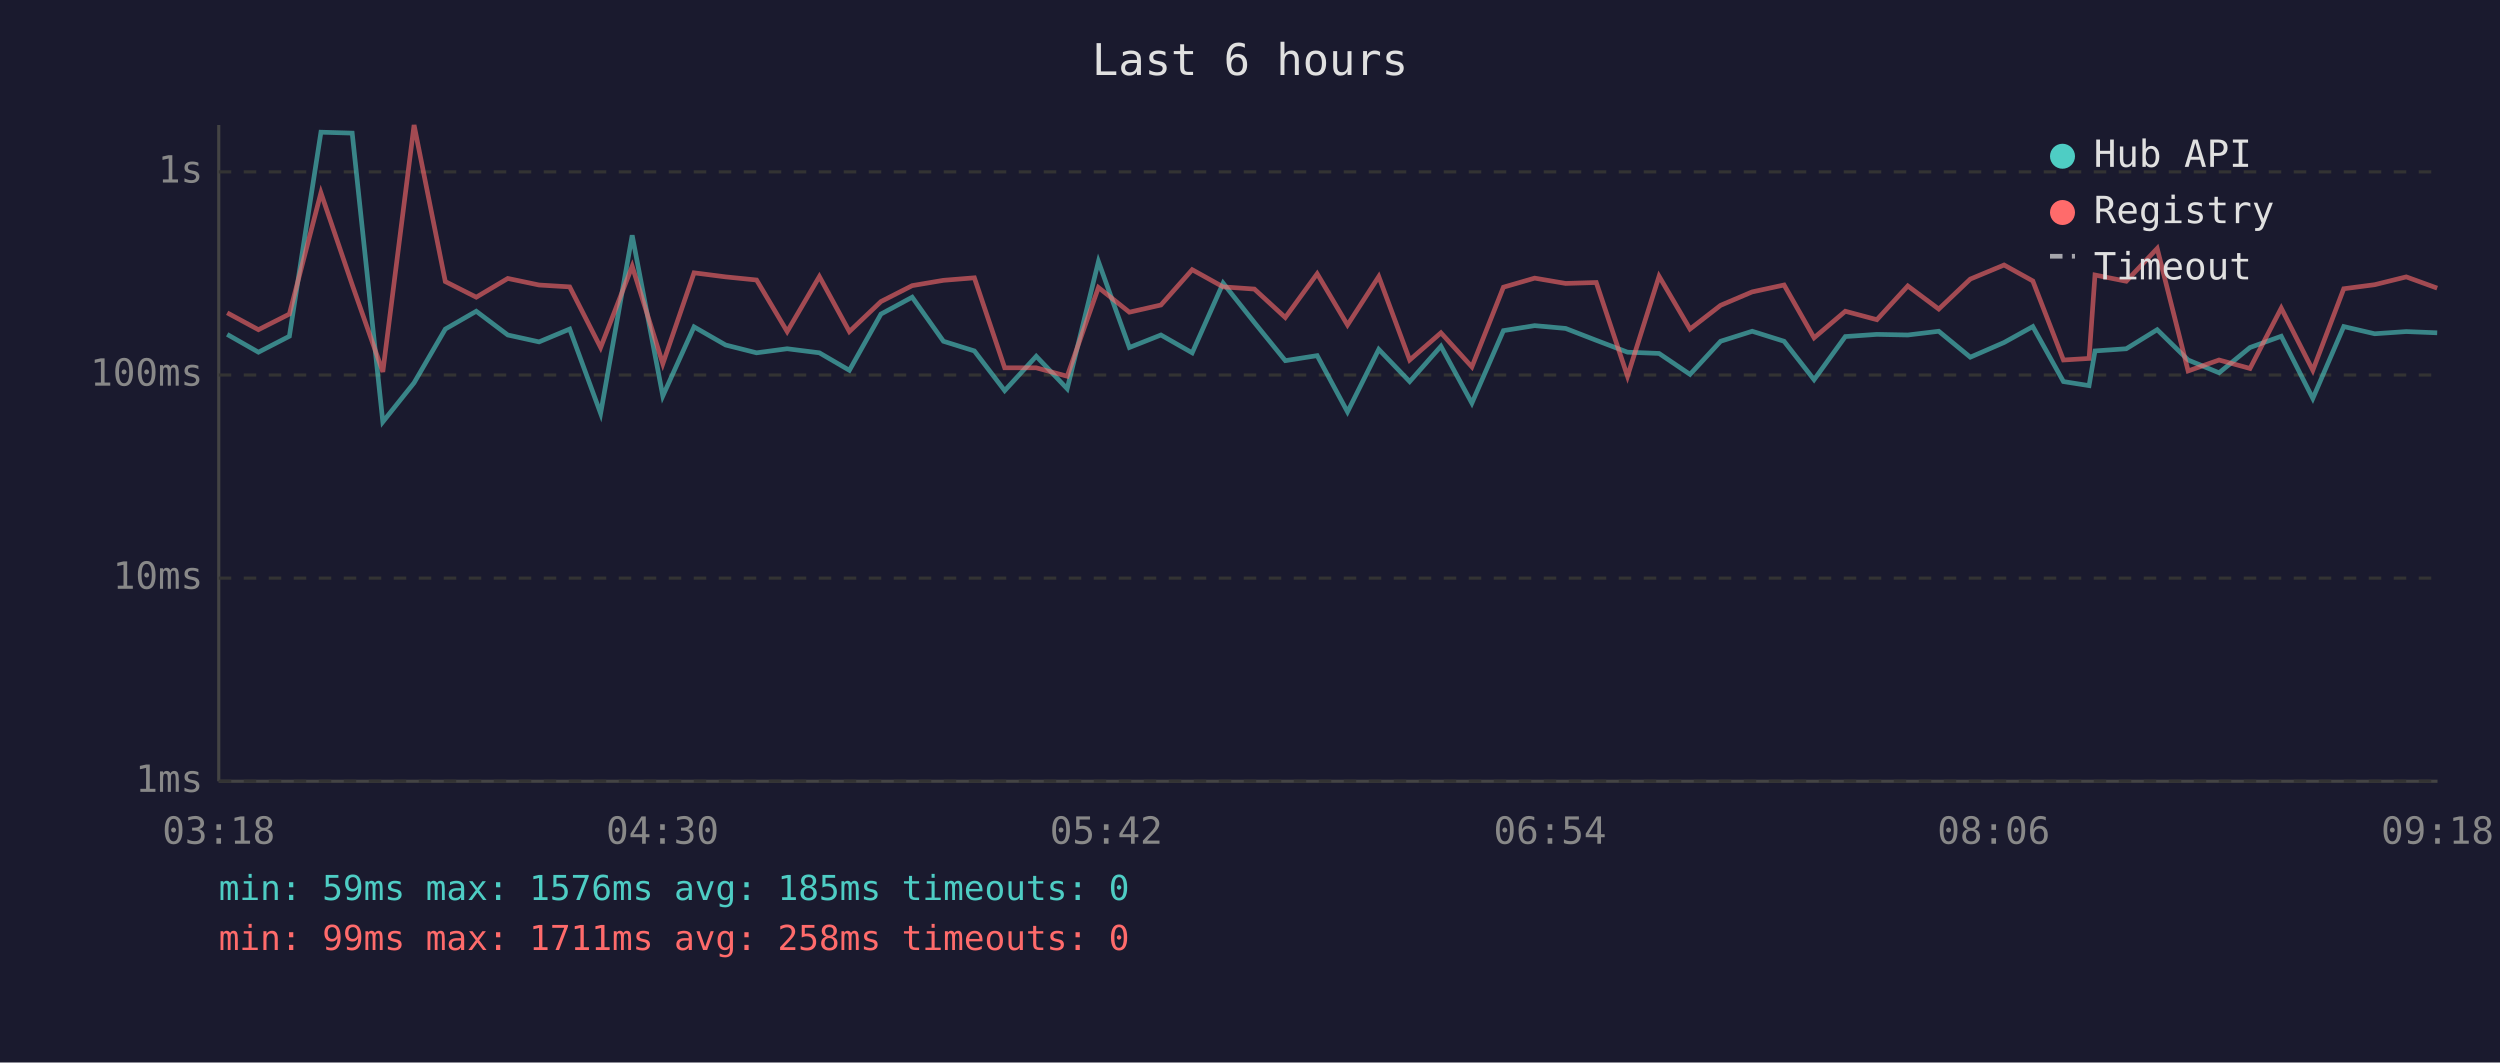
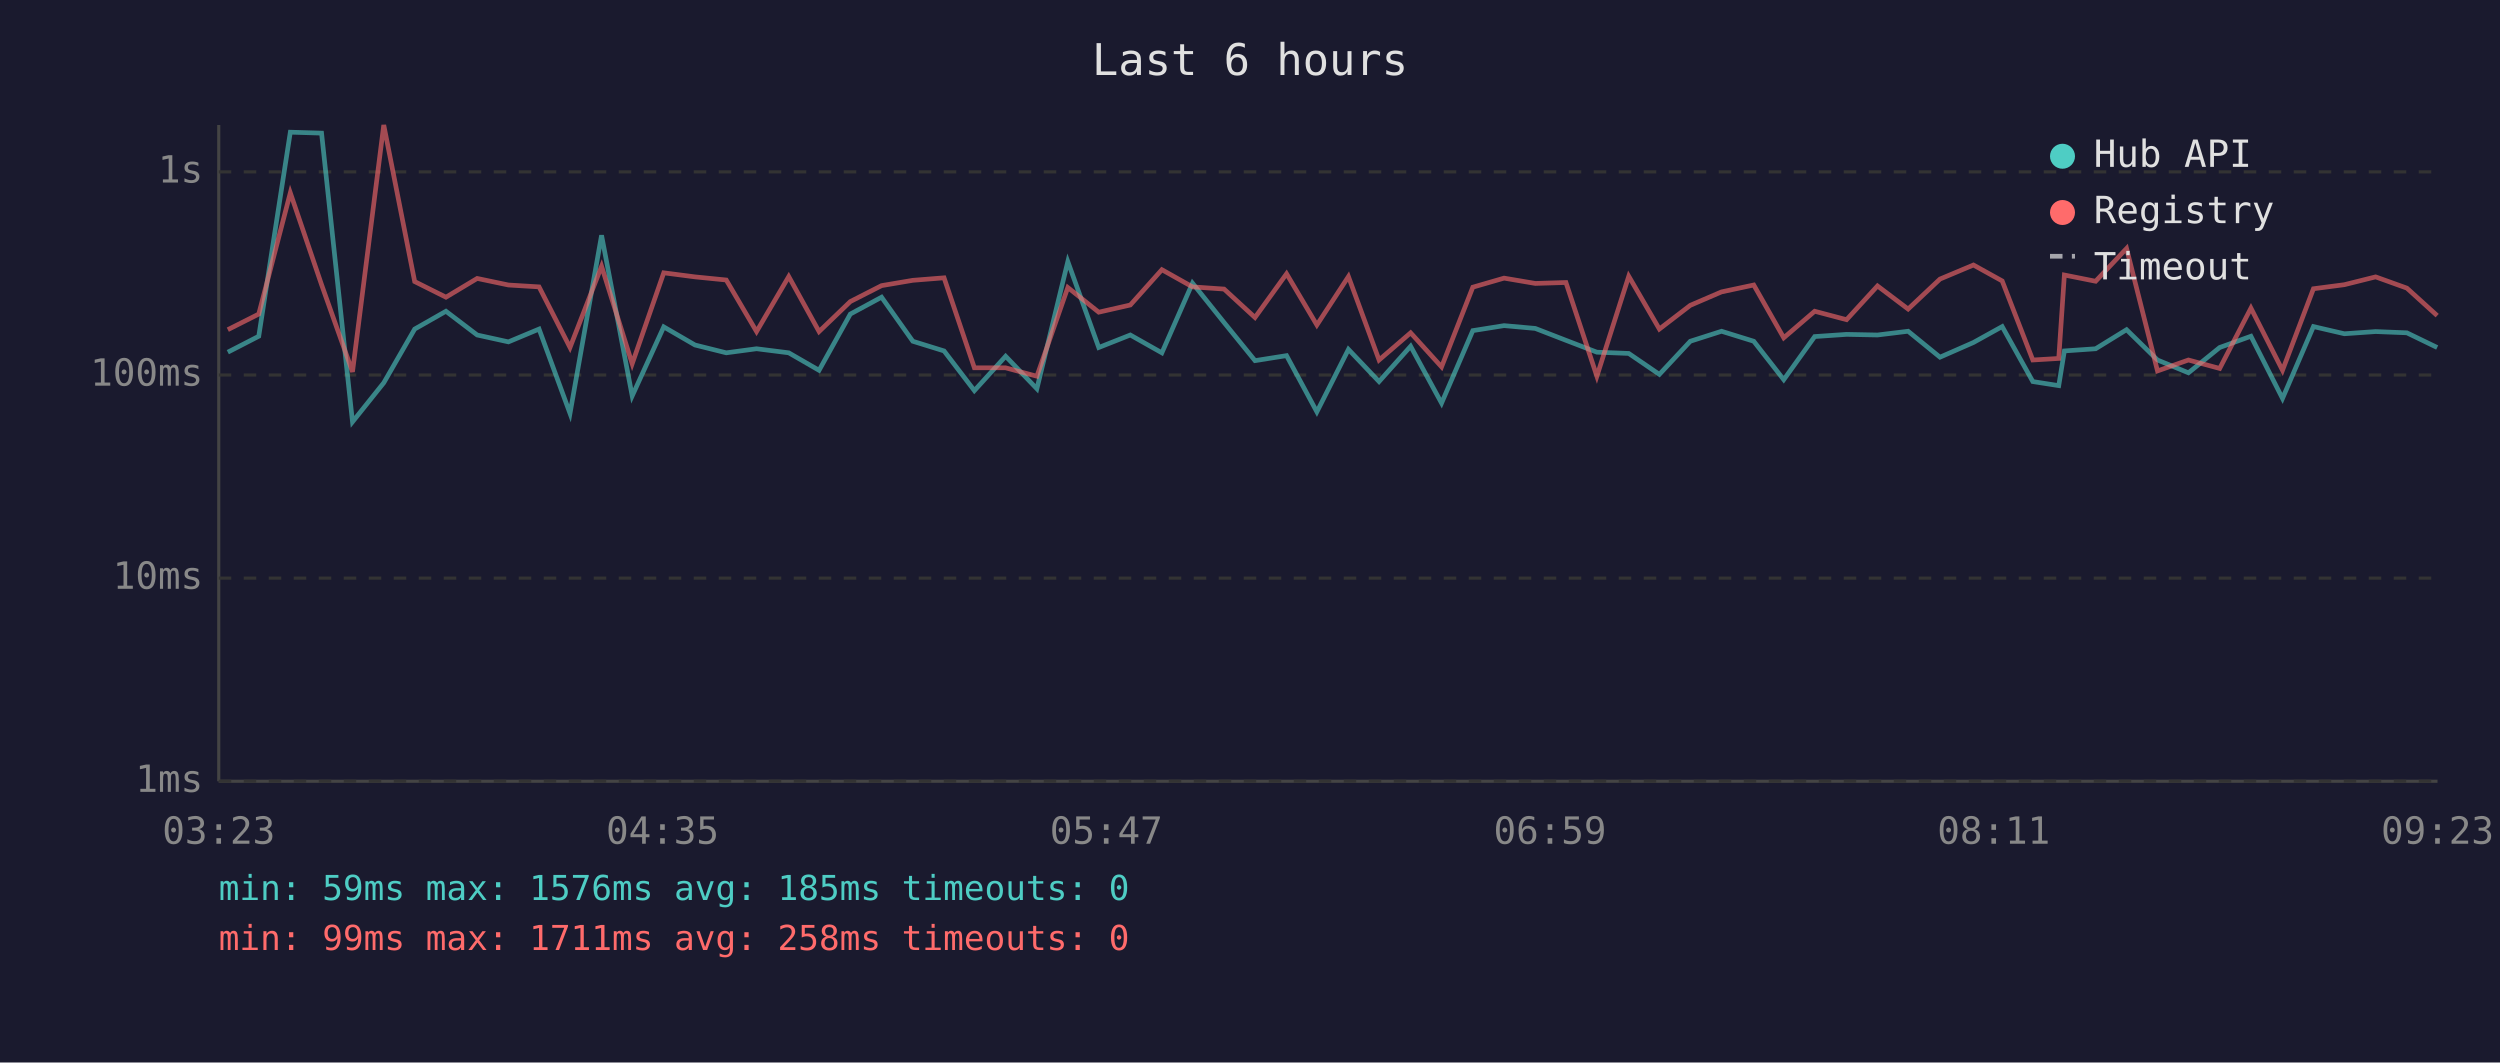
<svg xmlns="http://www.w3.org/2000/svg" viewBox="0 0 800 340" font-family="monospace" font-size="12">
  <rect width="800" height="340" fill="#1a1a2e" />
  <text x="400" y="24" fill="#e0e0e0" font-size="14" text-anchor="middle">Last 6 hours</text>
  <line x1="70" y1="40" x2="70" y2="250" stroke="#444" stroke-width="1" />
  <line x1="70" y1="250" x2="780" y2="250" stroke="#444" stroke-width="1" />
  <line x1="70" y1="250" x2="780" y2="250" stroke="#333" stroke-width="1" stroke-dasharray="4" />
  <text x="65" y="250" fill="#888" text-anchor="end" dominant-baseline="middle">1ms</text>
  <line x1="70" y1="185" x2="780" y2="185" stroke="#333" stroke-width="1" stroke-dasharray="4" />
  <text x="65" y="185" fill="#888" text-anchor="end" dominant-baseline="middle">10ms</text>
  <line x1="70" y1="120" x2="780" y2="120" stroke="#333" stroke-width="1" stroke-dasharray="4" />
  <text x="65" y="120" fill="#888" text-anchor="end" dominant-baseline="middle">100ms</text>
  <line x1="70" y1="55" x2="780" y2="55" stroke="#333" stroke-width="1" stroke-dasharray="4" />
  <text x="65" y="55" fill="#888" text-anchor="end" dominant-baseline="middle">1s</text>
-   <text x="70" y="270" fill="#888" text-anchor="middle">03:18</text>
-   <text x="212" y="270" fill="#888" text-anchor="middle">04:30</text>
-   <text x="354" y="270" fill="#888" text-anchor="middle">05:42</text>
-   <text x="496" y="270" fill="#888" text-anchor="middle">06:54</text>
-   <text x="638" y="270" fill="#888" text-anchor="middle">08:06</text>
-   <text x="780" y="270" fill="#888" text-anchor="middle">09:18</text>
-   <polyline points="72.7,107.0 82.7,112.7 92.6,107.6 102.7,42.3 112.7,42.6 122.5,135.0 132.5,122.5 142.5,105.3 152.4,99.6 162.5,107.2 172.5,109.4 182.3,105.3 192.2,132.3 202.3,75.3 212.1,126.7 222.1,104.6 232.2,110.4 242.1,112.9 251.9,111.6 262.2,112.9 271.8,118.5 281.9,100.5 291.9,95.1 301.9,109.2 311.8,112.3 321.5,125.0 331.6,114.0 341.5,124.4 351.5,83.7 361.4,111.2 371.5,107.2 381.5,112.9 391.4,90.6 401.4,103.2 411.3,115.4 421.5,113.8 431.2,131.8 441.2,111.8 451.1,122.1 461.1,110.8 471.0,129.0 481.1,105.8 491.1,104.2 501.0,105.1 510.8,108.9 520.8,112.7 530.9,113.1 540.8,119.8 550.6,109.2 560.7,106.0 570.9,109.2 580.5,121.5 590.5,107.7 600.6,107.0 610.5,107.2 620.4,106.0 630.5,114.3 641.3,109.6 650.5,104.5 660.3,122.1 668.5,123.4 670.4,112.3 680.4,111.6 690.3,105.5 700.2,115.2 710.1,119.3 720.0,111.2 730.0,107.6 740.1,127.5 750.0,104.5 759.9,106.8 770.0,106.1 779.9,106.5" fill="none" stroke="#4ecdc4" stroke-width="1.5" opacity="0.6" />
-   <polyline points="72.7,100.1 82.7,105.5 92.6,100.5 102.7,61.7 112.7,91.1 122.5,119.0 132.5,40.0 142.5,90.1 152.4,95.1 162.5,89.1 172.5,91.2 182.3,91.8 192.2,111.2 202.3,85.2 212.1,116.4 222.1,87.3 232.2,88.6 242.1,89.6 251.9,106.1 262.2,88.5 271.8,106.1 281.9,96.5 291.9,91.4 301.9,89.7 311.8,88.9 321.5,117.7 331.6,117.7 341.5,120.4 351.5,92.0 361.4,99.9 371.5,97.6 381.5,86.3 391.4,91.8 401.4,92.5 411.3,101.6 421.5,87.6 431.2,104.0 441.2,88.5 451.1,115.2 461.1,106.5 471.0,117.4 481.1,91.9 491.1,89.0 501.0,90.7 510.8,90.4 520.8,120.4 530.9,88.4 540.8,105.3 550.6,97.7 560.7,93.4 570.9,91.2 580.5,108.1 590.5,99.6 600.6,102.3 610.5,91.5 620.4,98.9 630.5,89.3 641.3,84.8 650.5,89.9 660.3,115.2 668.5,114.7 670.4,88.0 680.4,90.0 690.3,79.5 700.2,118.7 710.1,115.2 720.0,117.9 730.0,98.6 740.1,118.5 750.0,92.4 759.9,91.1 770.0,88.6 779.9,92.2" fill="none" stroke="#ff6b6b" stroke-width="1.5" opacity="0.6" />
+   <text x="70" y="270" fill="#888" text-anchor="middle">03:23</text>
+   <text x="212" y="270" fill="#888" text-anchor="middle">04:35</text>
+   <text x="354" y="270" fill="#888" text-anchor="middle">05:47</text>
+   <text x="496" y="270" fill="#888" text-anchor="middle">06:59</text>
+   <text x="638" y="270" fill="#888" text-anchor="middle">08:11</text>
+   <text x="780" y="270" fill="#888" text-anchor="middle">09:23</text>
+   <polyline points="72.9,112.7 82.8,107.6 92.9,42.3 102.9,42.6 112.8,135.0 122.8,122.5 132.7,105.3 142.7,99.6 152.7,107.2 162.7,109.4 172.5,105.3 182.4,132.3 192.5,75.3 202.3,126.7 212.4,104.6 222.4,110.4 232.4,112.9 242.1,111.6 252.4,112.9 262.1,118.5 272.1,100.5 282.1,95.1 292.1,109.2 302.1,112.3 311.8,125.0 321.8,114.0 331.8,124.4 341.7,83.7 351.6,111.2 361.7,107.2 371.8,112.9 381.6,90.6 391.7,103.2 401.6,115.4 411.7,113.8 421.4,131.8 431.5,111.8 441.3,122.1 451.4,110.8 461.3,129.0 471.3,105.8 481.3,104.2 491.3,105.1 501.1,108.9 511.0,112.7 521.2,113.1 531.0,119.8 540.9,109.2 550.9,106.0 561.2,109.2 570.8,121.5 580.7,107.7 590.9,107.0 600.8,107.2 610.6,106.0 620.8,114.3 631.5,109.6 640.7,104.5 650.5,122.1 658.8,123.4 660.6,112.3 670.6,111.6 680.5,105.5 690.4,115.2 700.3,119.3 710.3,111.2 720.3,107.6 730.4,127.5 740.3,104.5 750.2,106.8 760.2,106.1 770.2,106.5 779.9,111.2" fill="none" stroke="#4ecdc4" stroke-width="1.5" opacity="0.6" />
+   <polyline points="72.9,105.5 82.8,100.5 92.9,61.7 102.9,91.1 112.8,119.0 122.8,40.0 132.7,90.1 142.7,95.1 152.7,89.1 162.7,91.2 172.5,91.8 182.4,111.2 192.5,85.2 202.3,116.4 212.4,87.3 222.4,88.6 232.4,89.6 242.1,106.1 252.4,88.5 262.1,106.1 272.1,96.5 282.1,91.4 292.1,89.7 302.1,88.9 311.8,117.7 321.8,117.7 331.8,120.4 341.7,92.0 351.6,99.9 361.7,97.6 371.8,86.3 381.6,91.8 391.7,92.5 401.6,101.6 411.7,87.6 421.4,104.0 431.5,88.5 441.3,115.2 451.4,106.5 461.3,117.4 471.3,91.9 481.3,89.0 491.3,90.7 501.1,90.4 511.0,120.4 521.2,88.4 531.0,105.3 540.9,97.7 550.9,93.4 561.2,91.2 570.8,108.1 580.7,99.6 590.9,102.3 600.8,91.5 610.6,98.9 620.8,89.3 631.5,84.8 640.7,89.9 650.5,115.2 658.8,114.7 660.6,88.0 670.6,90.0 680.5,79.5 690.4,118.7 700.3,115.2 710.3,117.9 720.3,98.6 730.4,118.5 740.3,92.4 750.2,91.1 760.2,88.6 770.2,92.2 779.9,101.0" fill="none" stroke="#ff6b6b" stroke-width="1.5" opacity="0.6" />
  <circle cx="660" cy="50" r="4" fill="#4ecdc4" />
  <text x="670" y="50" fill="#e0e0e0" dominant-baseline="middle">Hub API</text>
  <circle cx="660" cy="68" r="4" fill="#ff6b6b" />
  <text x="670" y="68" fill="#e0e0e0" dominant-baseline="middle">Registry</text>
  <line x1="656" y1="82" x2="664" y2="82" stroke="#e0e0e0" stroke-width="1.5" stroke-dasharray="4,3" opacity="0.7" />
  <text x="670" y="86" fill="#e0e0e0" dominant-baseline="middle">Timeout</text>
  <text x="70" y="288" fill="#4ecdc4" font-size="11">min: 59ms  max: 1576ms  avg: 185ms  timeouts: 0</text>
  <text x="70" y="304" fill="#ff6b6b" font-size="11">min: 99ms  max: 1711ms  avg: 258ms  timeouts: 0</text>
</svg>
